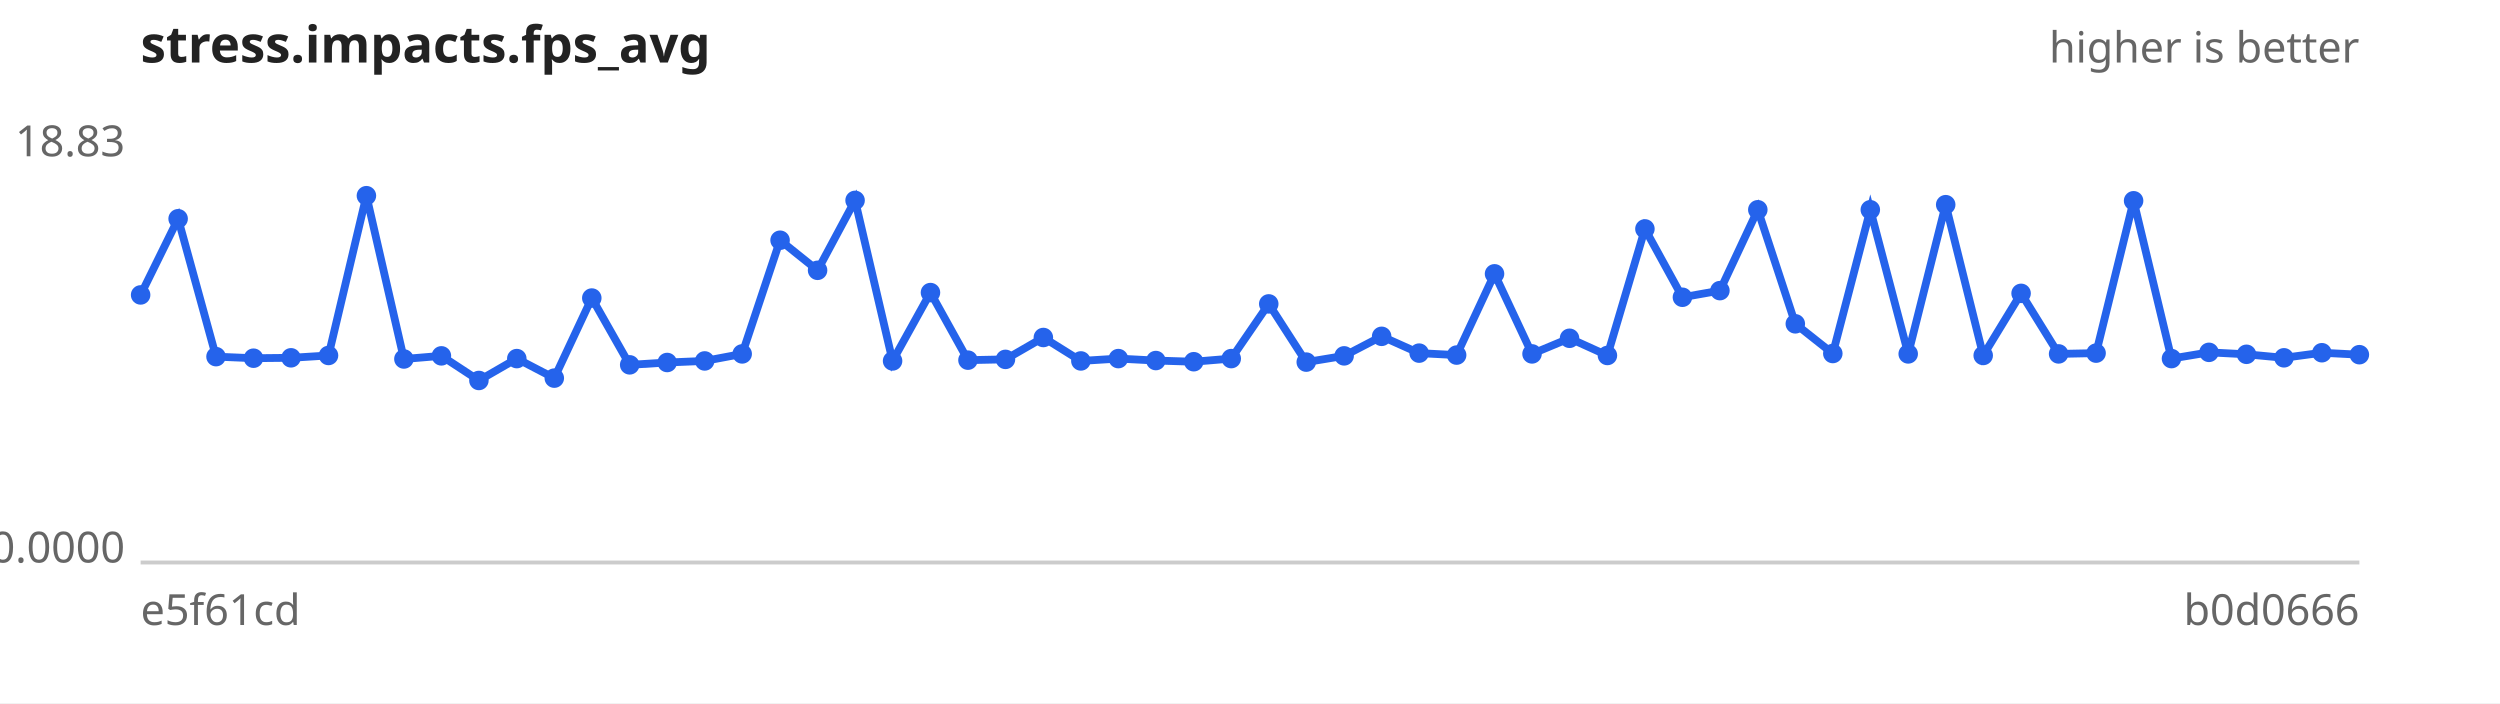
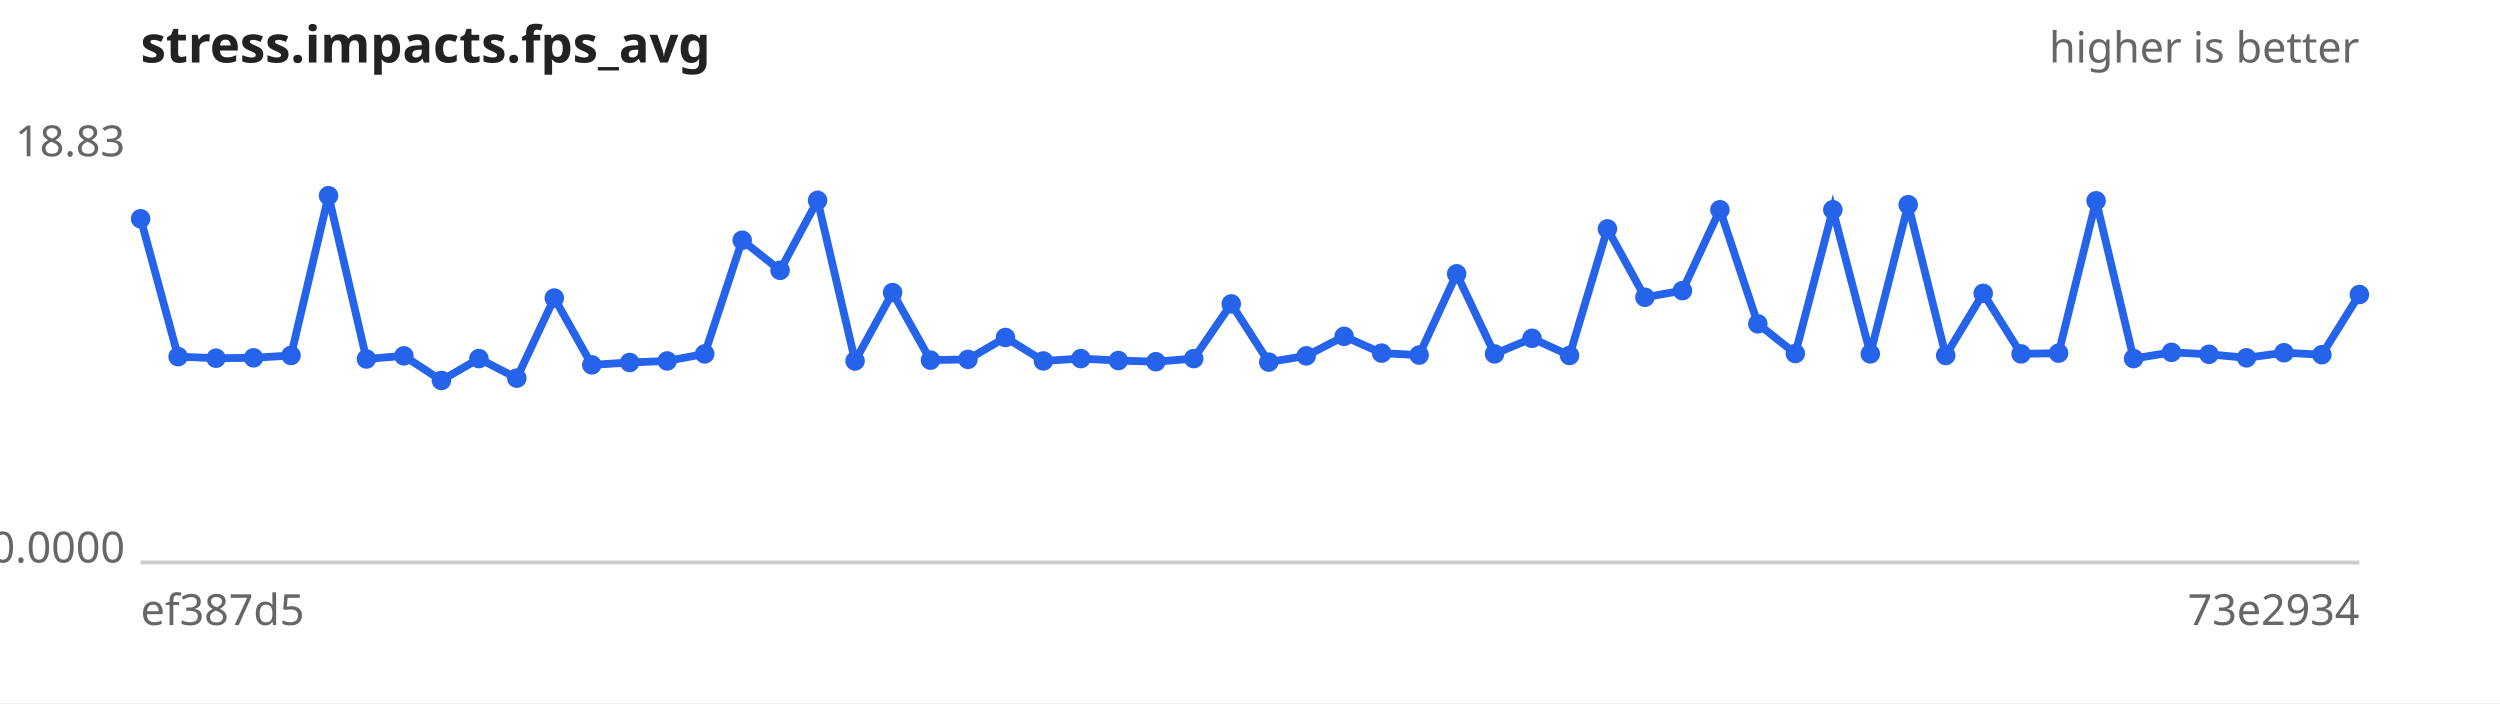
<svg xmlns="http://www.w3.org/2000/svg" width="640" height="180" viewBox="0 0 640 180" font-family="sans-serif" font-size="11">
  <rect width="640" height="180" fill="#ffffff" />
  <text x="36" y="16" font-size="13" font-weight="bold" fill="#222">stress.impacts.fps_avg</text>
  <text x="604" y="16" text-anchor="end" fill="#666">higher is better</text>
  <line x1="36" y1="144" x2="604" y2="144" stroke="#ccc" />
  <text x="32" y="40.0" text-anchor="end" fill="#666">18.83</text>
  <text x="32" y="144.0" text-anchor="end" fill="#666">0.0000</text>
-   <text x="36" y="160" fill="#666">e5f61cd</text>
-   <text x="604" y="160" text-anchor="end" fill="#666">b0d0666</text>
-   <path d="M36.0,75.5 L45.6,56.0 L55.3,91.3 L64.9,91.7 L74.5,91.6 L84.1,91.0 L93.8,50.1 L103.4,91.9 L113.0,91.1 L122.6,97.4 L132.3,91.8 L141.9,96.8 L151.5,76.3 L161.2,93.4 L170.8,92.8 L180.4,92.4 L190.0,90.6 L199.7,61.5 L209.3,69.2 L218.9,51.3 L228.5,92.4 L238.2,74.9 L247.8,92.2 L257.4,92.0 L267.1,86.4 L276.7,92.4 L286.3,91.8 L295.9,92.3 L305.6,92.6 L315.2,91.8 L324.8,77.8 L334.4,92.7 L344.1,91.1 L353.7,86.1 L363.3,90.4 L372.9,90.9 L382.6,70.1 L392.2,90.6 L401.8,86.6 L411.5,91.0 L421.1,58.6 L430.7,76.1 L440.3,74.4 L450.0,53.7 L459.6,82.9 L469.2,90.5 L478.8,53.7 L488.5,90.6 L498.1,52.4 L507.7,91.0 L517.4,75.1 L527.0,90.6 L536.6,90.4 L546.2,51.4 L555.9,91.8 L565.5,90.2 L575.1,90.7 L584.7,91.6 L594.4,90.3 L604.0,90.8" fill="none" stroke="#2563eb" stroke-width="2" />
+   <text x="36" y="160" fill="#666">ef387d5</text>
+   <text x="604" y="160" text-anchor="end" fill="#666">73e2934</text>
+   <path d="M36.0,56.0 L45.6,91.3 L55.3,91.7 L64.9,91.6 L74.5,91.0 L84.1,50.1 L93.8,91.9 L103.4,91.1 L113.0,97.4 L122.6,91.8 L132.3,96.8 L141.9,76.3 L151.5,93.4 L161.2,92.8 L170.8,92.4 L180.4,90.6 L190.0,61.5 L199.7,69.2 L209.3,51.3 L218.9,92.4 L228.5,74.9 L238.2,92.2 L247.8,92.0 L257.4,86.4 L267.1,92.4 L276.7,91.8 L286.3,92.3 L295.9,92.6 L305.6,91.8 L315.2,77.8 L324.8,92.7 L334.4,91.1 L344.1,86.1 L353.7,90.4 L363.3,90.9 L372.9,70.1 L382.6,90.6 L392.2,86.6 L401.8,91.0 L411.5,58.6 L421.1,76.1 L430.7,74.4 L440.3,53.7 L450.0,82.9 L459.6,90.5 L469.2,53.7 L478.8,90.6 L488.5,52.4 L498.1,91.0 L507.7,75.1 L517.4,90.6 L527.0,90.4 L536.6,51.4 L546.2,91.8 L555.9,90.2 L565.5,90.7 L575.1,91.6 L584.7,90.3 L594.4,90.8 L604.0,75.4" fill="none" stroke="#2563eb" stroke-width="2" />
  <g fill="#2563eb">
-     <circle cx="36.0" cy="75.5" r="2.5" />
-     <circle cx="45.6" cy="56.0" r="2.5" />
-     <circle cx="55.3" cy="91.3" r="2.5" />
-     <circle cx="64.9" cy="91.7" r="2.5" />
-     <circle cx="74.5" cy="91.6" r="2.5" />
-     <circle cx="84.1" cy="91.0" r="2.5" />
-     <circle cx="93.8" cy="50.1" r="2.5" />
-     <circle cx="103.4" cy="91.9" r="2.5" />
-     <circle cx="113.0" cy="91.1" r="2.5" />
-     <circle cx="122.6" cy="97.4" r="2.5" />
-     <circle cx="132.3" cy="91.8" r="2.5" />
-     <circle cx="141.9" cy="96.8" r="2.5" />
-     <circle cx="151.5" cy="76.3" r="2.5" />
-     <circle cx="161.2" cy="93.4" r="2.5" />
-     <circle cx="170.8" cy="92.8" r="2.5" />
-     <circle cx="180.4" cy="92.4" r="2.5" />
-     <circle cx="190.0" cy="90.6" r="2.5" />
-     <circle cx="199.7" cy="61.5" r="2.5" />
-     <circle cx="209.3" cy="69.2" r="2.5" />
-     <circle cx="218.9" cy="51.3" r="2.5" />
-     <circle cx="228.5" cy="92.4" r="2.5" />
-     <circle cx="238.2" cy="74.9" r="2.5" />
-     <circle cx="247.8" cy="92.2" r="2.5" />
-     <circle cx="257.4" cy="92.0" r="2.5" />
-     <circle cx="267.1" cy="86.4" r="2.5" />
-     <circle cx="276.7" cy="92.4" r="2.5" />
-     <circle cx="286.3" cy="91.8" r="2.5" />
-     <circle cx="295.9" cy="92.3" r="2.5" />
-     <circle cx="305.6" cy="92.6" r="2.5" />
-     <circle cx="315.2" cy="91.8" r="2.5" />
-     <circle cx="324.8" cy="77.8" r="2.5" />
-     <circle cx="334.4" cy="92.7" r="2.5" />
-     <circle cx="344.1" cy="91.1" r="2.5" />
-     <circle cx="353.7" cy="86.1" r="2.5" />
-     <circle cx="363.3" cy="90.4" r="2.5" />
-     <circle cx="372.9" cy="90.9" r="2.5" />
-     <circle cx="382.6" cy="70.1" r="2.5" />
-     <circle cx="392.2" cy="90.6" r="2.5" />
-     <circle cx="401.8" cy="86.6" r="2.5" />
-     <circle cx="411.5" cy="91.0" r="2.5" />
-     <circle cx="421.1" cy="58.6" r="2.5" />
-     <circle cx="430.7" cy="76.1" r="2.5" />
-     <circle cx="440.3" cy="74.4" r="2.5" />
-     <circle cx="450.0" cy="53.7" r="2.5" />
-     <circle cx="459.6" cy="82.9" r="2.5" />
-     <circle cx="469.2" cy="90.5" r="2.5" />
-     <circle cx="478.8" cy="53.7" r="2.5" />
-     <circle cx="488.5" cy="90.6" r="2.5" />
-     <circle cx="498.1" cy="52.4" r="2.5" />
-     <circle cx="507.7" cy="91.0" r="2.5" />
-     <circle cx="517.4" cy="75.1" r="2.5" />
-     <circle cx="527.0" cy="90.6" r="2.5" />
-     <circle cx="536.6" cy="90.4" r="2.5" />
-     <circle cx="546.2" cy="51.4" r="2.5" />
-     <circle cx="555.9" cy="91.8" r="2.5" />
-     <circle cx="565.5" cy="90.2" r="2.5" />
-     <circle cx="575.1" cy="90.7" r="2.5" />
-     <circle cx="584.7" cy="91.6" r="2.5" />
-     <circle cx="594.4" cy="90.3" r="2.5" />
-     <circle cx="604.0" cy="90.8" r="2.5" />
+     <circle cx="36.0" cy="56.0" r="2.5" />
+     <circle cx="45.6" cy="91.3" r="2.5" />
+     <circle cx="55.3" cy="91.7" r="2.5" />
+     <circle cx="64.9" cy="91.6" r="2.5" />
+     <circle cx="74.5" cy="91.0" r="2.5" />
+     <circle cx="84.1" cy="50.1" r="2.5" />
+     <circle cx="93.8" cy="91.9" r="2.5" />
+     <circle cx="103.4" cy="91.1" r="2.5" />
+     <circle cx="113.0" cy="97.4" r="2.5" />
+     <circle cx="122.6" cy="91.8" r="2.5" />
+     <circle cx="132.3" cy="96.8" r="2.5" />
+     <circle cx="141.9" cy="76.3" r="2.5" />
+     <circle cx="151.5" cy="93.4" r="2.5" />
+     <circle cx="161.2" cy="92.8" r="2.5" />
+     <circle cx="170.8" cy="92.4" r="2.5" />
+     <circle cx="180.4" cy="90.6" r="2.5" />
+     <circle cx="190.0" cy="61.5" r="2.5" />
+     <circle cx="199.7" cy="69.2" r="2.5" />
+     <circle cx="209.3" cy="51.3" r="2.5" />
+     <circle cx="218.9" cy="92.4" r="2.5" />
+     <circle cx="228.5" cy="74.9" r="2.5" />
+     <circle cx="238.2" cy="92.2" r="2.5" />
+     <circle cx="247.8" cy="92.0" r="2.5" />
+     <circle cx="257.4" cy="86.4" r="2.5" />
+     <circle cx="267.1" cy="92.4" r="2.5" />
+     <circle cx="276.7" cy="91.8" r="2.5" />
+     <circle cx="286.3" cy="92.3" r="2.5" />
+     <circle cx="295.9" cy="92.6" r="2.5" />
+     <circle cx="305.6" cy="91.8" r="2.5" />
+     <circle cx="315.2" cy="77.8" r="2.5" />
+     <circle cx="324.8" cy="92.7" r="2.5" />
+     <circle cx="334.4" cy="91.1" r="2.5" />
+     <circle cx="344.1" cy="86.1" r="2.5" />
+     <circle cx="353.7" cy="90.4" r="2.5" />
+     <circle cx="363.3" cy="90.9" r="2.5" />
+     <circle cx="372.9" cy="70.1" r="2.5" />
+     <circle cx="382.6" cy="90.6" r="2.5" />
+     <circle cx="392.2" cy="86.6" r="2.5" />
+     <circle cx="401.8" cy="91.0" r="2.5" />
+     <circle cx="411.5" cy="58.6" r="2.5" />
+     <circle cx="421.1" cy="76.1" r="2.5" />
+     <circle cx="430.7" cy="74.4" r="2.5" />
+     <circle cx="440.3" cy="53.7" r="2.5" />
+     <circle cx="450.0" cy="82.9" r="2.5" />
+     <circle cx="459.6" cy="90.5" r="2.5" />
+     <circle cx="469.2" cy="53.7" r="2.5" />
+     <circle cx="478.8" cy="90.6" r="2.5" />
+     <circle cx="488.5" cy="52.4" r="2.5" />
+     <circle cx="498.1" cy="91.0" r="2.5" />
+     <circle cx="507.7" cy="75.1" r="2.5" />
+     <circle cx="517.4" cy="90.6" r="2.5" />
+     <circle cx="527.0" cy="90.4" r="2.5" />
+     <circle cx="536.6" cy="51.4" r="2.5" />
+     <circle cx="546.2" cy="91.8" r="2.5" />
+     <circle cx="555.9" cy="90.2" r="2.5" />
+     <circle cx="565.5" cy="90.7" r="2.5" />
+     <circle cx="575.1" cy="91.6" r="2.5" />
+     <circle cx="584.7" cy="90.3" r="2.5" />
+     <circle cx="594.4" cy="90.8" r="2.5" />
+     <circle cx="604.0" cy="75.4" r="2.5" />
  </g>
</svg>
